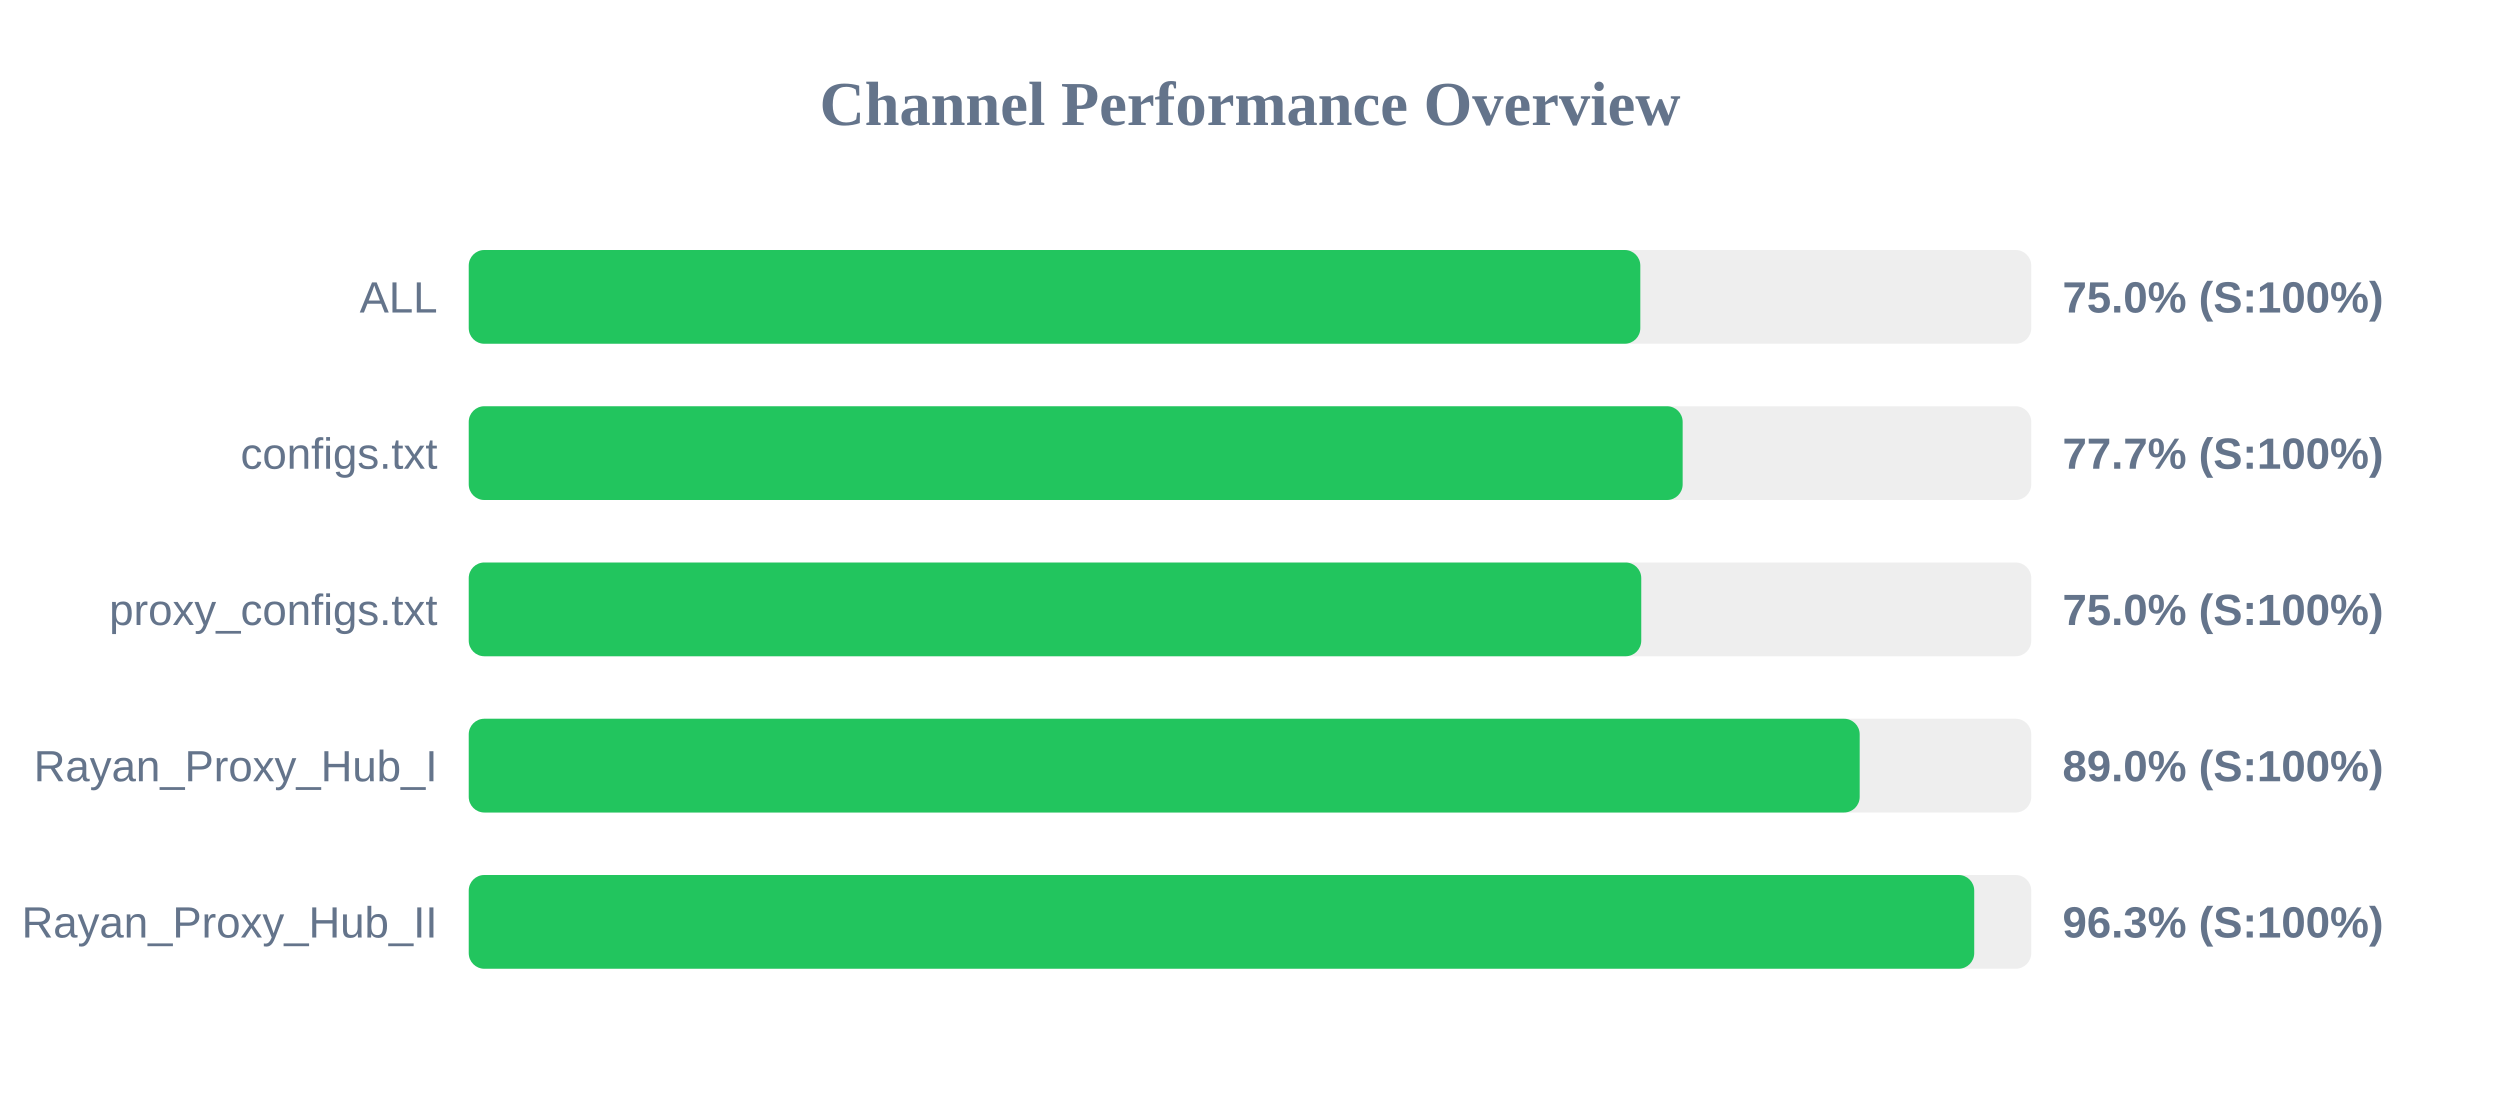
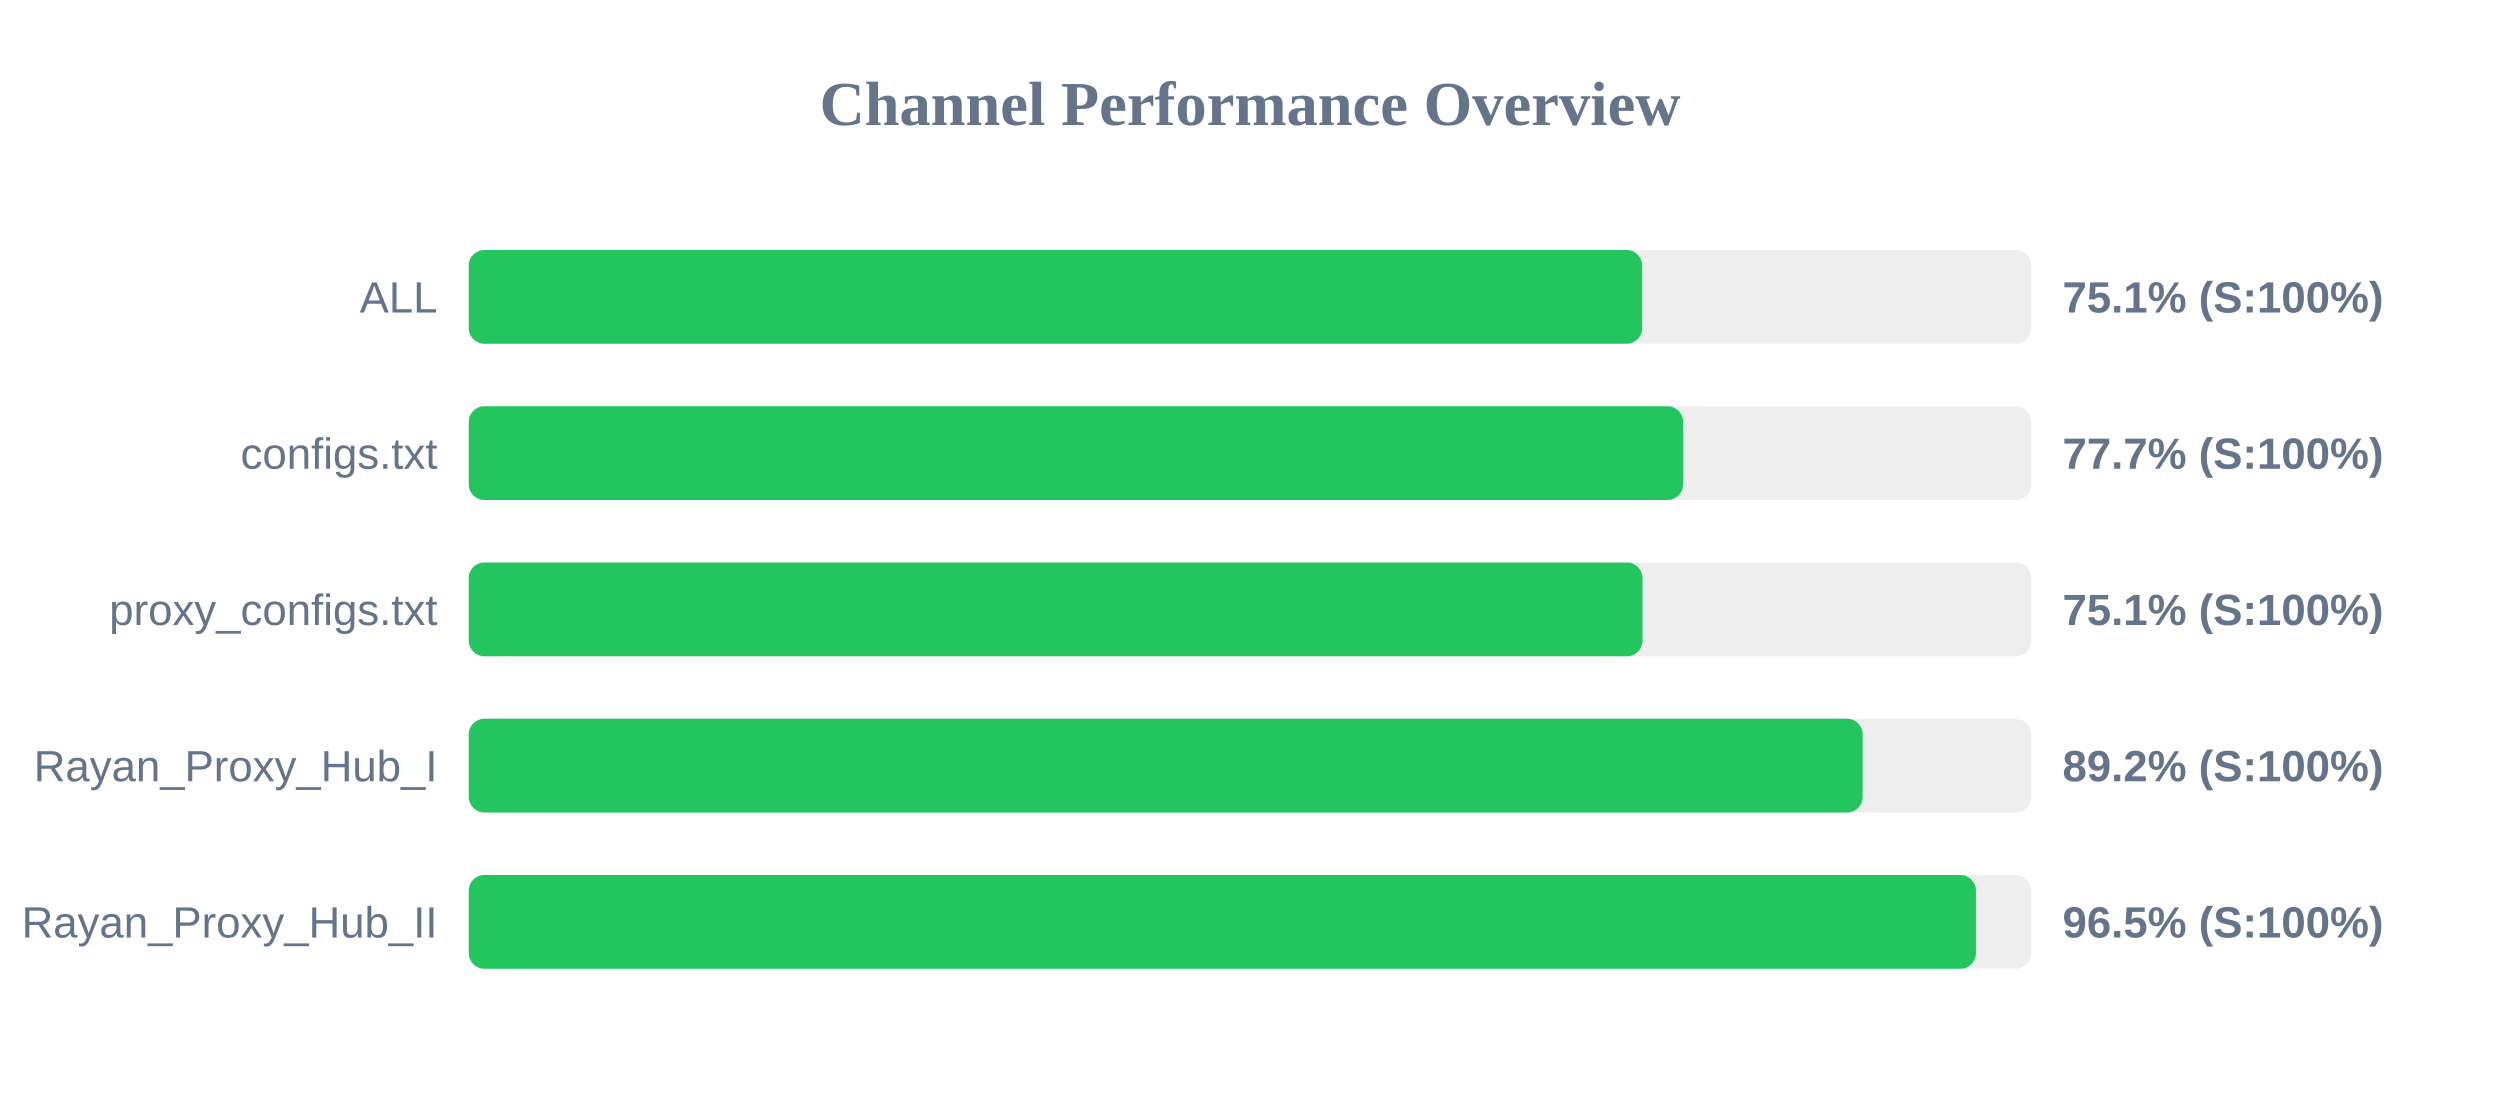
<svg xmlns="http://www.w3.org/2000/svg" width="800" height="350" version="1.1">
  <style>
        .row { font: 14px Arial; fill: #64748b; }
        .score { font: bold 14px Arial; fill: #64748b; }
    </style>
  <text x="400" y="40" text-anchor="middle" font-size="20px" font-weight="bold" fill="#64748b">Channel Performance Overview</text>
  <rect x="150" y="80" width="500" height="30" fill="#eee" rx="5" />
-   <rect x="150" y="80" width="374.9" height="30" fill="#22c55e" rx="5" />
+   <rect x="150" y="80" width="375.5" height="30" fill="#22c55e" rx="5" />
  <text x="140" y="100" text-anchor="end" class="row">ALL</text>
-   <text x="660" y="100" text-anchor="start" class="score">75.0% (S:100%)</text>
+   <text x="660" y="100" text-anchor="start" class="score">75.1% (S:100%)</text>
  <rect x="150" y="130" width="500" height="30" fill="#eee" rx="5" />
-   <rect x="150" y="130" width="388.45" height="30" fill="#22c55e" rx="5" />
+   <rect x="150" y="130" width="388.6" height="30" fill="#22c55e" rx="5" />
  <text x="140" y="150" text-anchor="end" class="row">configs.txt</text>
  <text x="660" y="150" text-anchor="start" class="score">77.7% (S:100%)</text>
  <rect x="150" y="180" width="500" height="30" fill="#eee" rx="5" />
-   <rect x="150" y="180" width="375.2" height="30" fill="#22c55e" rx="5" />
+   <rect x="150" y="180" width="375.6" height="30" fill="#22c55e" rx="5" />
  <text x="140" y="200" text-anchor="end" class="row">proxy_configs.txt</text>
-   <text x="660" y="200" text-anchor="start" class="score">75.0% (S:100%)</text>
+   <text x="660" y="200" text-anchor="start" class="score">75.1% (S:100%)</text>
  <rect x="150" y="230" width="500" height="30" fill="#eee" rx="5" />
-   <rect x="150" y="230" width="445.1" height="30" fill="#22c55e" rx="5" />
+   <rect x="150" y="230" width="446.05" height="30" fill="#22c55e" rx="5" />
  <text x="140" y="250" text-anchor="end" class="row">Rayan_Proxy_Hub_I</text>
-   <text x="660" y="250" text-anchor="start" class="score">89.0% (S:100%)</text>
+   <text x="660" y="250" text-anchor="start" class="score">89.2% (S:100%)</text>
  <rect x="150" y="280" width="500" height="30" fill="#eee" rx="5" />
-   <rect x="150" y="280" width="481.75" height="30" fill="#22c55e" rx="5" />
+   <rect x="150" y="280" width="482.3" height="30" fill="#22c55e" rx="5" />
  <text x="140" y="300" text-anchor="end" class="row">Rayan_Proxy_Hub_II</text>
-   <text x="660" y="300" text-anchor="start" class="score">96.3% (S:100%)</text>
+   <text x="660" y="300" text-anchor="start" class="score">96.5% (S:100%)</text>
</svg>
